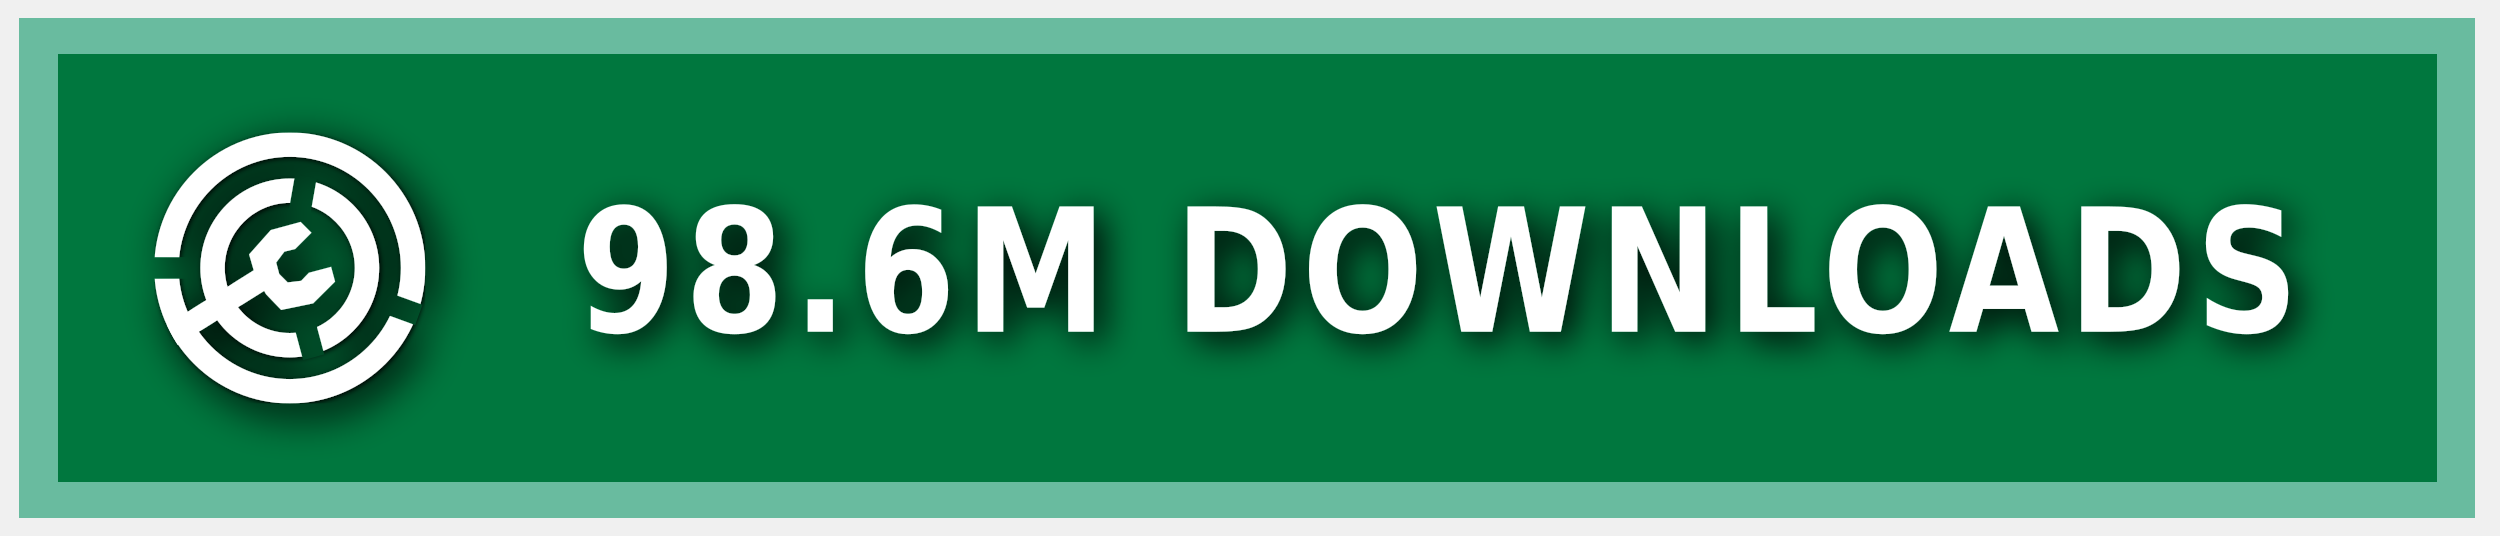
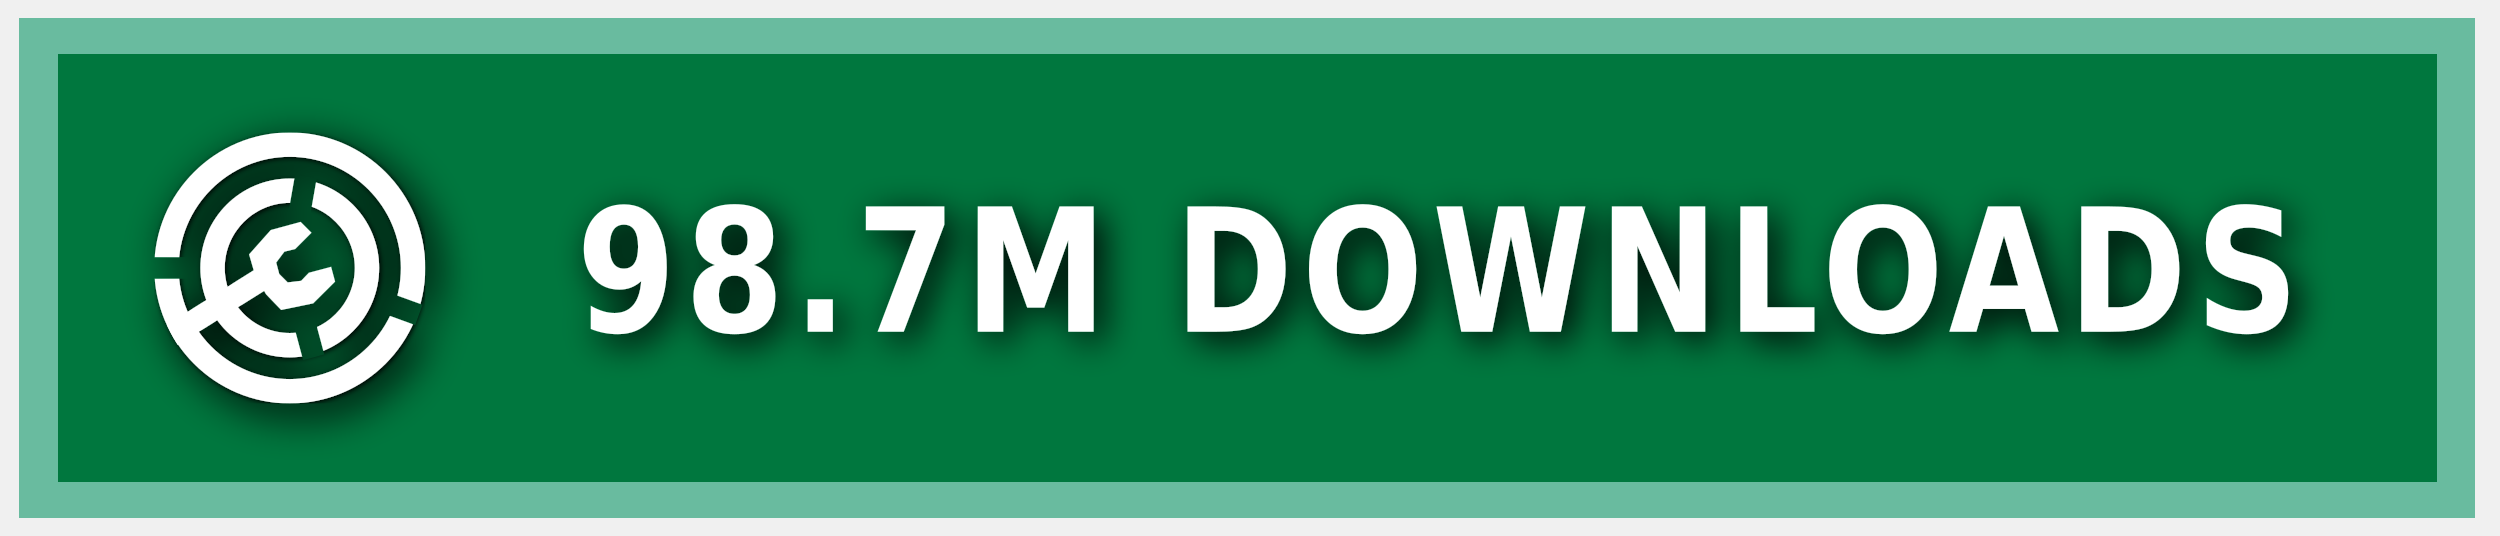
<svg xmlns="http://www.w3.org/2000/svg" xmlns:ns1="https://boxy-svg.com" width="140" height="30" role="img" aria-label="MODRINTH">
  <style> g:not(.noshadow) { filter: drop-shadow(0.5px 0.5px 1.0px black); } </style>
  <defs>
    <ns1:guide x="121.656" y="10.118" angle="90" />
    <ns1:guide x="127.198" y="17.628" angle="90" />
    <ns1:guide x="8.199" y="-3.08" angle="0" />
    <ns1:guide x="20.449" y="-4.101" angle="0" />
    <ns1:guide x="121.656" y="10.118" angle="90" />
    <ns1:guide x="127.198" y="17.628" angle="90" />
    <ns1:guide x="8.199" y="-3.08" angle="0" />
    <ns1:guide x="20.449" y="-4.101" angle="0" />
  </defs>
  <g class="noshadow" shape-rendering="crispEdges" style="" transform="matrix(1.074564, 0, 0, 1, 0, 0)">
    <rect x="1" y="1" width="128" height="28" style="fill: #00954E;" />
    <rect x="1" y="1" width="128" height="28" style="fill: rgba(0, 0, 0, 0.2);" />
    <rect x="2" y="2" width="126" height="26" style="fill: none; stroke-width:2px; stroke: rgba(211, 255, 255, 0.5);" />
  </g>
  <g fill-rule="evenodd" stroke-linejoin="round" stroke-miterlimit="1.5" clip-rule="evenodd" transform="matrix(1.2, 0, 0, 1.2, -1.2, -1.5)">
    <path fill="none" d="M 8.199 7.432 L 20.846 7.432 L 20.846 20.079 L 8.199 20.079 L 8.199 7.432 Z" style="" />
    <g clip-path="url(#a)" transform="matrix(0.126469, 0, 0, 0.126469, 8.198999, 7.431019)" style="">
      <path fill="#ffffff" d="M50 17c18.207 0 32.988 14.787 32.988 33S68.207 83 50 83 17.012 68.213 17.012 50 31.793 17 50 17Zm0 9c13.24 0 23.988 10.755 23.988 24S63.24 74 50 74 26.012 63.245 26.012 50 36.76 26 50 26Z" />
    </g>
    <g clip-path="url(#b)" transform="matrix(0.126469, 0, 0, 0.126469, 8.198999, 7.431019)" style="">
      <path fill="#ffffff" d="M50 0c27.596 0 50 22.404 50 50s-22.404 50-50 50S0 77.596 0 50 22.404 0 50 0Zm0 9c22.629 0 41 18.371 41 41S72.629 91 50 91 9 72.629 9 50 27.371 9 50 9Z" />
    </g>
    <g class="noshadow" clip-path="url(#c)" transform="matrix(0.112383, 0, 0, 0.122032, 8.268063, 7.737635)" style="">
      <path fill="none" stroke="#ffffff" stroke-width="9" d="M 50 50 L 5.171 75.882" />
    </g>
    <path fill="#ffffff" d="M 12.909 14.103 L 12.625 13.123 L 13.637 11.985 L 15.028 11.605 L 15.534 12.111 L 14.775 12.87 L 14.269 12.996 L 13.89 13.502 L 14.032 14.038 L 14.425 14.429 L 15.053 14.354 L 15.415 13.979 L 16.452 13.701 L 16.637 14.392 L 15.613 15.407 L 14.121 15.714 L 13.415 14.979 L 12.909 14.103 Z" style="" />
    <clipPath id="clip-1">
      <path d="M50 0c27.596 0 50 22.404 50 50s-22.404 50-50 50S0 77.596 0 50 22.404 0 50 0Zm0 39.549c5.768 0 10.451 4.683 10.451 10.451 0 5.768-4.683 10.451-10.451 10.451-5.768 0-10.451-4.683-10.451-10.451 0-5.768 4.683-10.451 10.451-10.451Z" />
    </clipPath>
    <g class="noshadow" clip-path="url(#clip-1)" transform="matrix(0.064459, 0.010209, -0.018807, 0.118741, -9.215255, -61.72825)" style="transform-origin: 27.985px 74.177px;">
      <path fill="none" stroke="#ffffff" stroke-width="9" d="M 49.29 67.75 L 6.679 80.603" style="" />
    </g>
  </g>
  <g>
    <clipPath id="a">
      <path fill-rule="evenodd" stroke-linejoin="round" stroke-miterlimit="1.5" clip-rule="evenodd" d="M100 0H0v100h100V0ZM46.002 49.295l.076 1.757 8.83 32.963 7.843-2.102-8.596-32.094 5.804-32.932-7.997-1.41-5.96 33.818Z" />
    </clipPath>
    <clipPath id="b">
      <path d="M0 0v46h50l1.368.241L99 63.578l-2.736 7.517L49.295 54H0v46h100V0H0Z" />
    </clipPath>
    <clipPath id="c">
      <path d="M50 0c27.596 0 50 22.404 50 50s-22.404 50-50 50S0 77.596 0 50 22.404 0 50 0Zm0 39.549c5.768 0 10.451 4.683 10.451 10.451 0 5.768-4.683 10.451-10.451 10.451-5.768 0-10.451-4.683-10.451-10.451 0-5.768 4.683-10.451 10.451-10.451Z" />
    </clipPath>
  </g>
  <g fill="#fff" text-anchor="middle" font-family="Verdana,Geneva,DejaVu Sans,sans-serif" text-rendering="geometricPrecision" font-size="100" transform="matrix(1, 0, 0, 1, 13, 0)">
-     <text style="font-size: 80px; font-weight: 700; white-space: pre;" transform="matrix(0.1, 0, 0, 0.120296, 0, -3.678133)" x="675" y="185" letter-spacing="5">98.6M DOWNLOADS</text>
+     <text style="font-size: 80px; font-weight: 700; white-space: pre;" transform="matrix(0.1, 0, 0, 0.120296, 0, -3.678133)" x="675" y="185" letter-spacing="5">98.7M DOWNLOADS</text>
  </g>
</svg>
